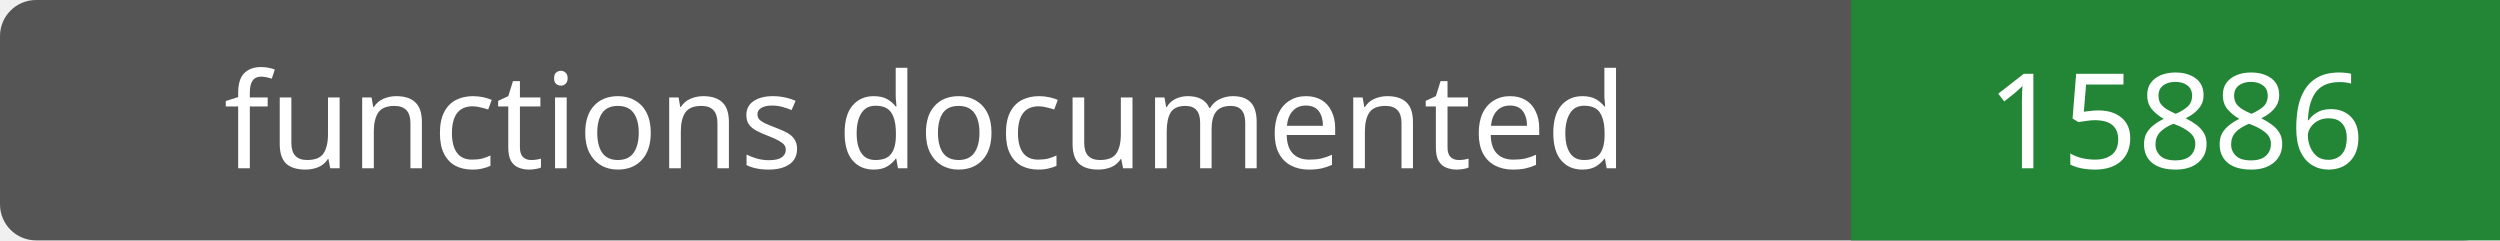
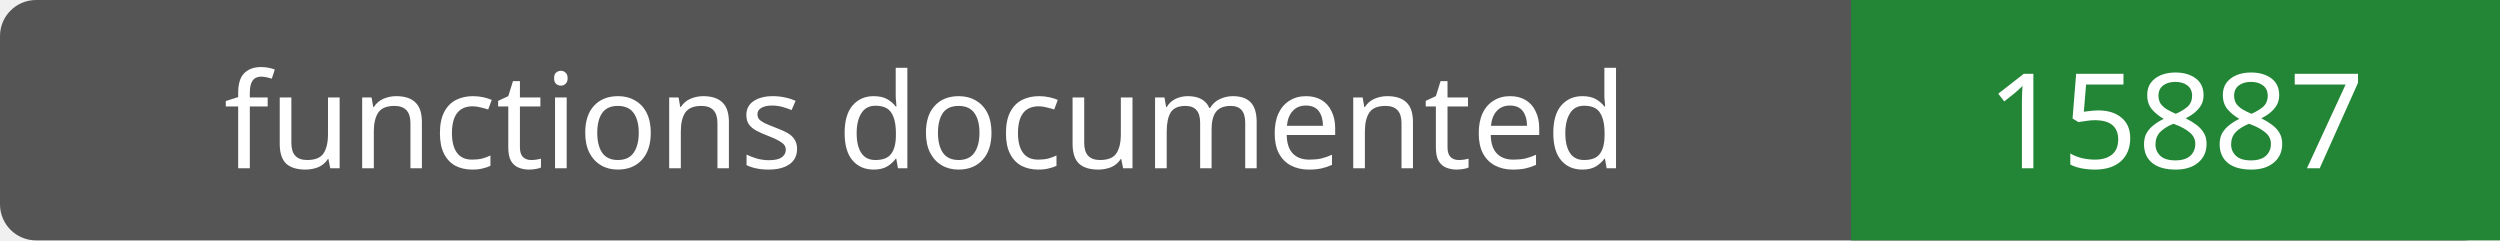
- <svg xmlns="http://www.w3.org/2000/svg" width="208" height="20" role="img" aria-label="functions documented: 15886">
+ <svg xmlns="http://www.w3.org/2000/svg" width="208" height="20" role="img" aria-label="functions documented: 15887">
  <rect width="208" height="20" rx="3" fill="#555" />
  <path fill="#238636" d="M154 0h54v20H154z" />
  <g fill="#fff" text-anchor="middle" font-family="Verdana,sans-serif" font-size="11">
    <text x="77.0" y="14">functions documented</text>
-     <text x="181.0" y="14">15886</text>
+     <text x="181.0" y="14">15887</text>
  </g>
</svg>
